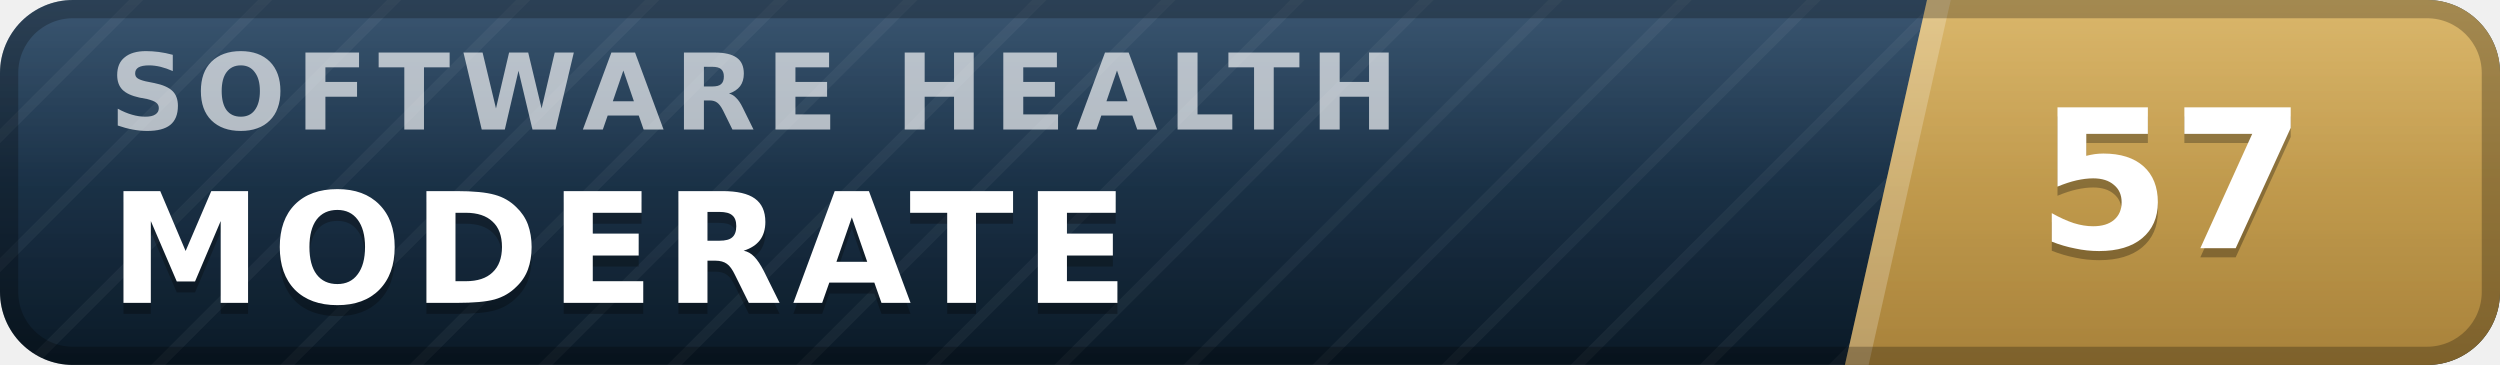
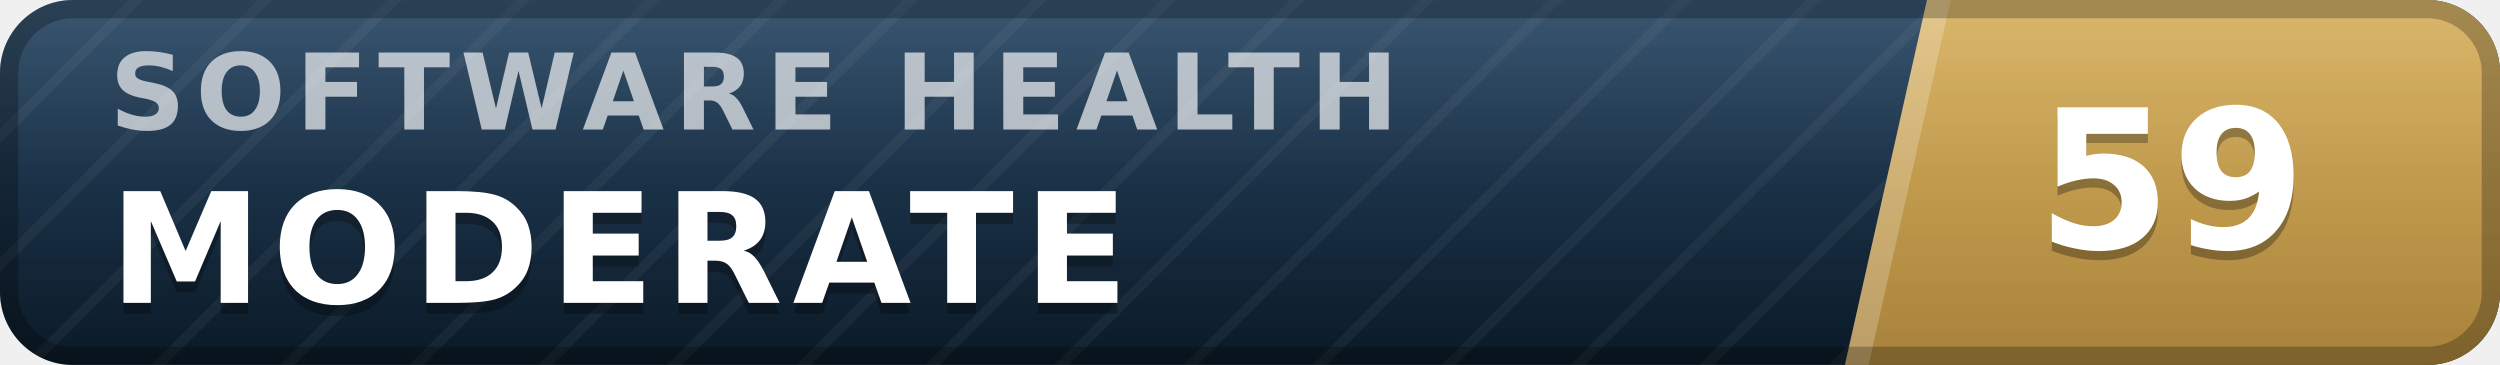
- <svg xmlns="http://www.w3.org/2000/svg" width="137" height="20" viewBox="0 0 137 20" role="img" aria-label="inspect.software software health index 57 of 100, moderate" font-family="Verdana,DejaVu Sans,Geneva,sans-serif">
+ <svg xmlns="http://www.w3.org/2000/svg" width="137" height="20" viewBox="0 0 137 20" role="img" aria-label="inspect.software software health index 59 of 100, moderate" font-family="Verdana,DejaVu Sans,Geneva,sans-serif">
  <defs>
    <linearGradient id="plate" x1="0" y1="0" x2="0" y2="1">
      <stop offset="0" stop-color="#1d3d5c" />
      <stop offset="1" stop-color="#0a1926" />
    </linearGradient>
    <linearGradient id="endplate" x1="0" y1="0" x2="0" y2="1">
      <stop offset="0" stop-color="#d5ac55" />
      <stop offset="1" stop-color="#a8823a" />
    </linearGradient>
    <linearGradient id="gloss" x1="0" y1="0" x2="0" y2="1">
      <stop offset="0" stop-color="#fff" stop-opacity=".13" />
      <stop offset=".5" stop-color="#fff" stop-opacity=".03" />
      <stop offset="1" stop-color="#fff" stop-opacity="0" />
    </linearGradient>
    <pattern id="guilloche" width="5" height="5" patternUnits="userSpaceOnUse" patternTransform="rotate(45)">
      <line x1="0" y1="0" x2="0" y2="5" stroke="#fff" stroke-opacity=".045" stroke-width="1.1" />
    </pattern>
    <clipPath id="rounded">
      <rect width="137" height="20" rx="4" />
    </clipPath>
  </defs>
  <g clip-path="url(#rounded)">
    <rect width="137" height="20" fill="url(#plate)" />
    <rect width="137" height="20" fill="url(#guilloche)" />
    <polygon points="105.6,0 137,0 137,20 101.1,20" fill="url(#endplate)" />
    <polygon points="105.6,0 106.9,0 102.4,20 101.1,20" fill="#fff" fill-opacity=".22" />
    <text x="6.0" y="7.1" font-size="5.8" letter-spacing="0.55" fill="#fff" fill-opacity=".66" font-weight="bold" textLength="76.3" lengthAdjust="spacing">SOFTWARE HEALTH</text>
    <text x="6.0" y="17.2" font-size="8.4" fill="#000" fill-opacity=".3" font-weight="bold" letter-spacing="0.55" textLength="59.5" lengthAdjust="spacing">MODERATE</text>
    <text x="6.0" y="16.6" font-size="8.4" fill="#fff" font-weight="bold" letter-spacing="0.55" textLength="59.5" lengthAdjust="spacing">MODERATE</text>
-     <text x="119.0" y="14.1" font-size="10.6" fill="#000" fill-opacity=".3" font-weight="bold" text-anchor="middle">57</text>
-     <text x="119.0" y="13.6" font-size="10.6" fill="#fff" font-weight="bold" text-anchor="middle">57</text>
+     <text x="119.0" y="14.1" font-size="10.6" fill="#000" fill-opacity=".3" font-weight="bold" text-anchor="middle">59</text>
+     <text x="119.0" y="13.6" font-size="10.6" fill="#fff" font-weight="bold" text-anchor="middle">59</text>
    <rect width="137" height="20" fill="url(#gloss)" />
  </g>
  <rect x=".5" y=".5" width="136" height="19" rx="3.5" fill="none" stroke="#000" stroke-opacity=".25" />
</svg>
